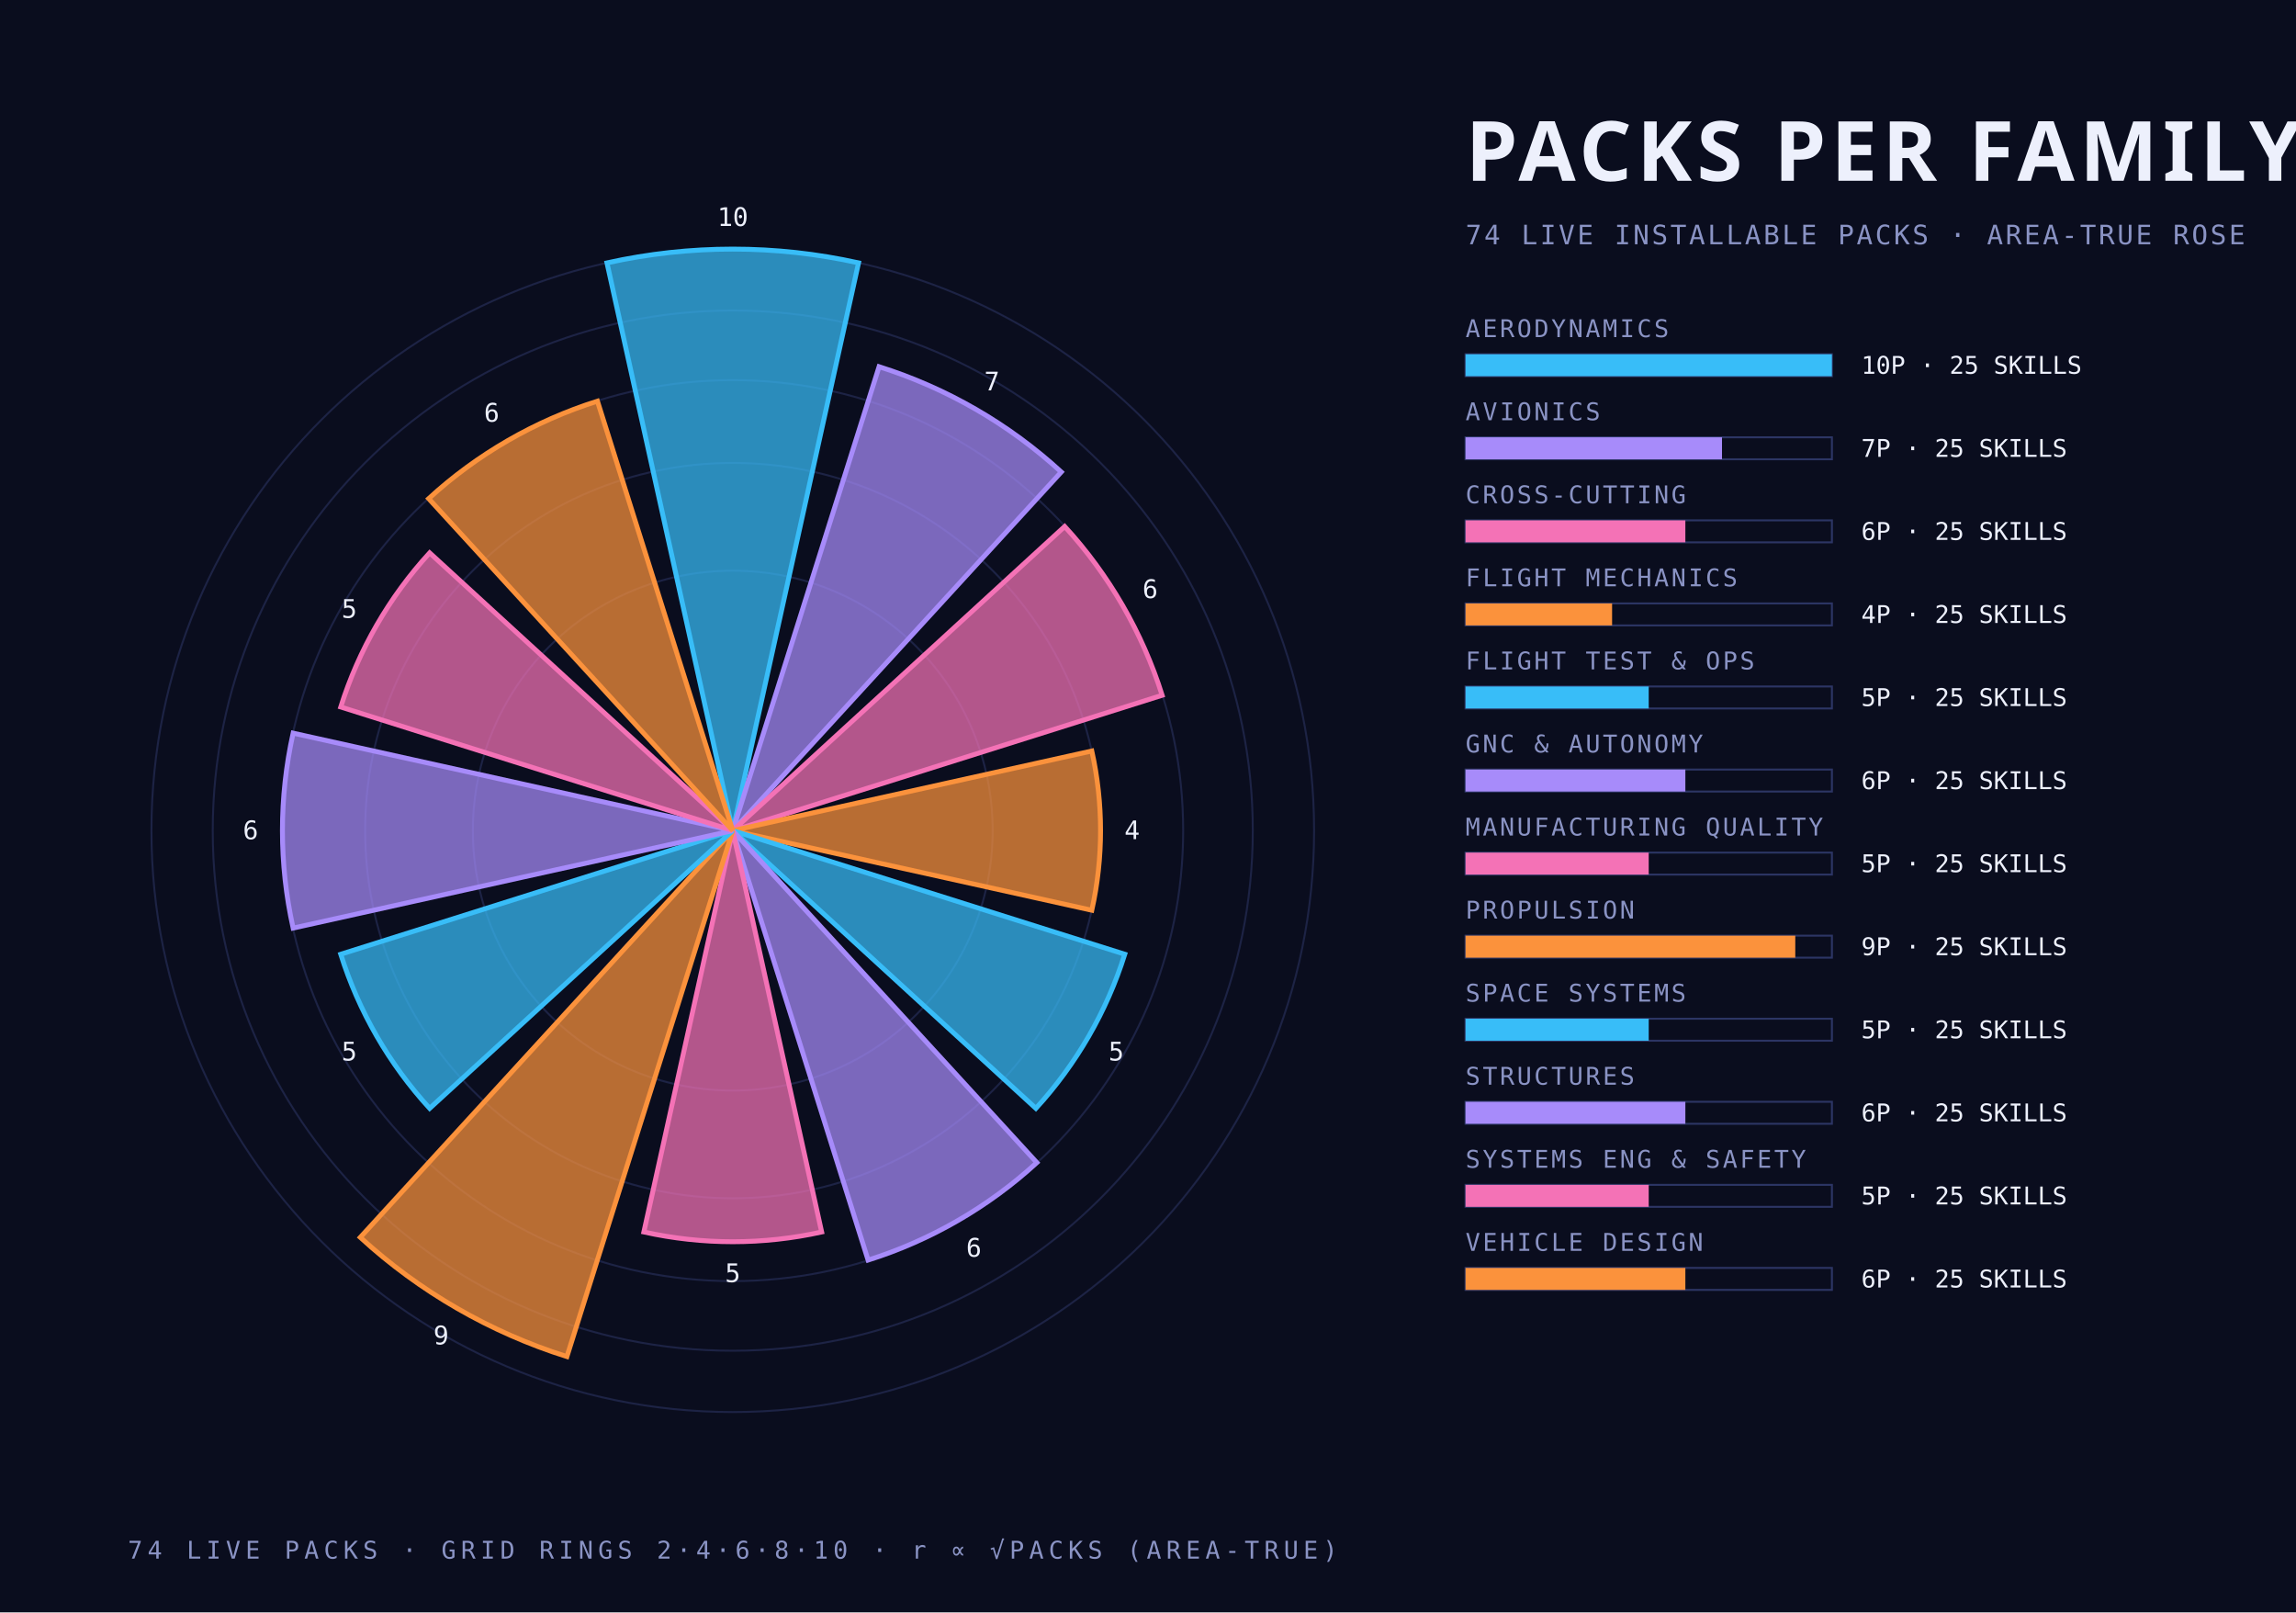
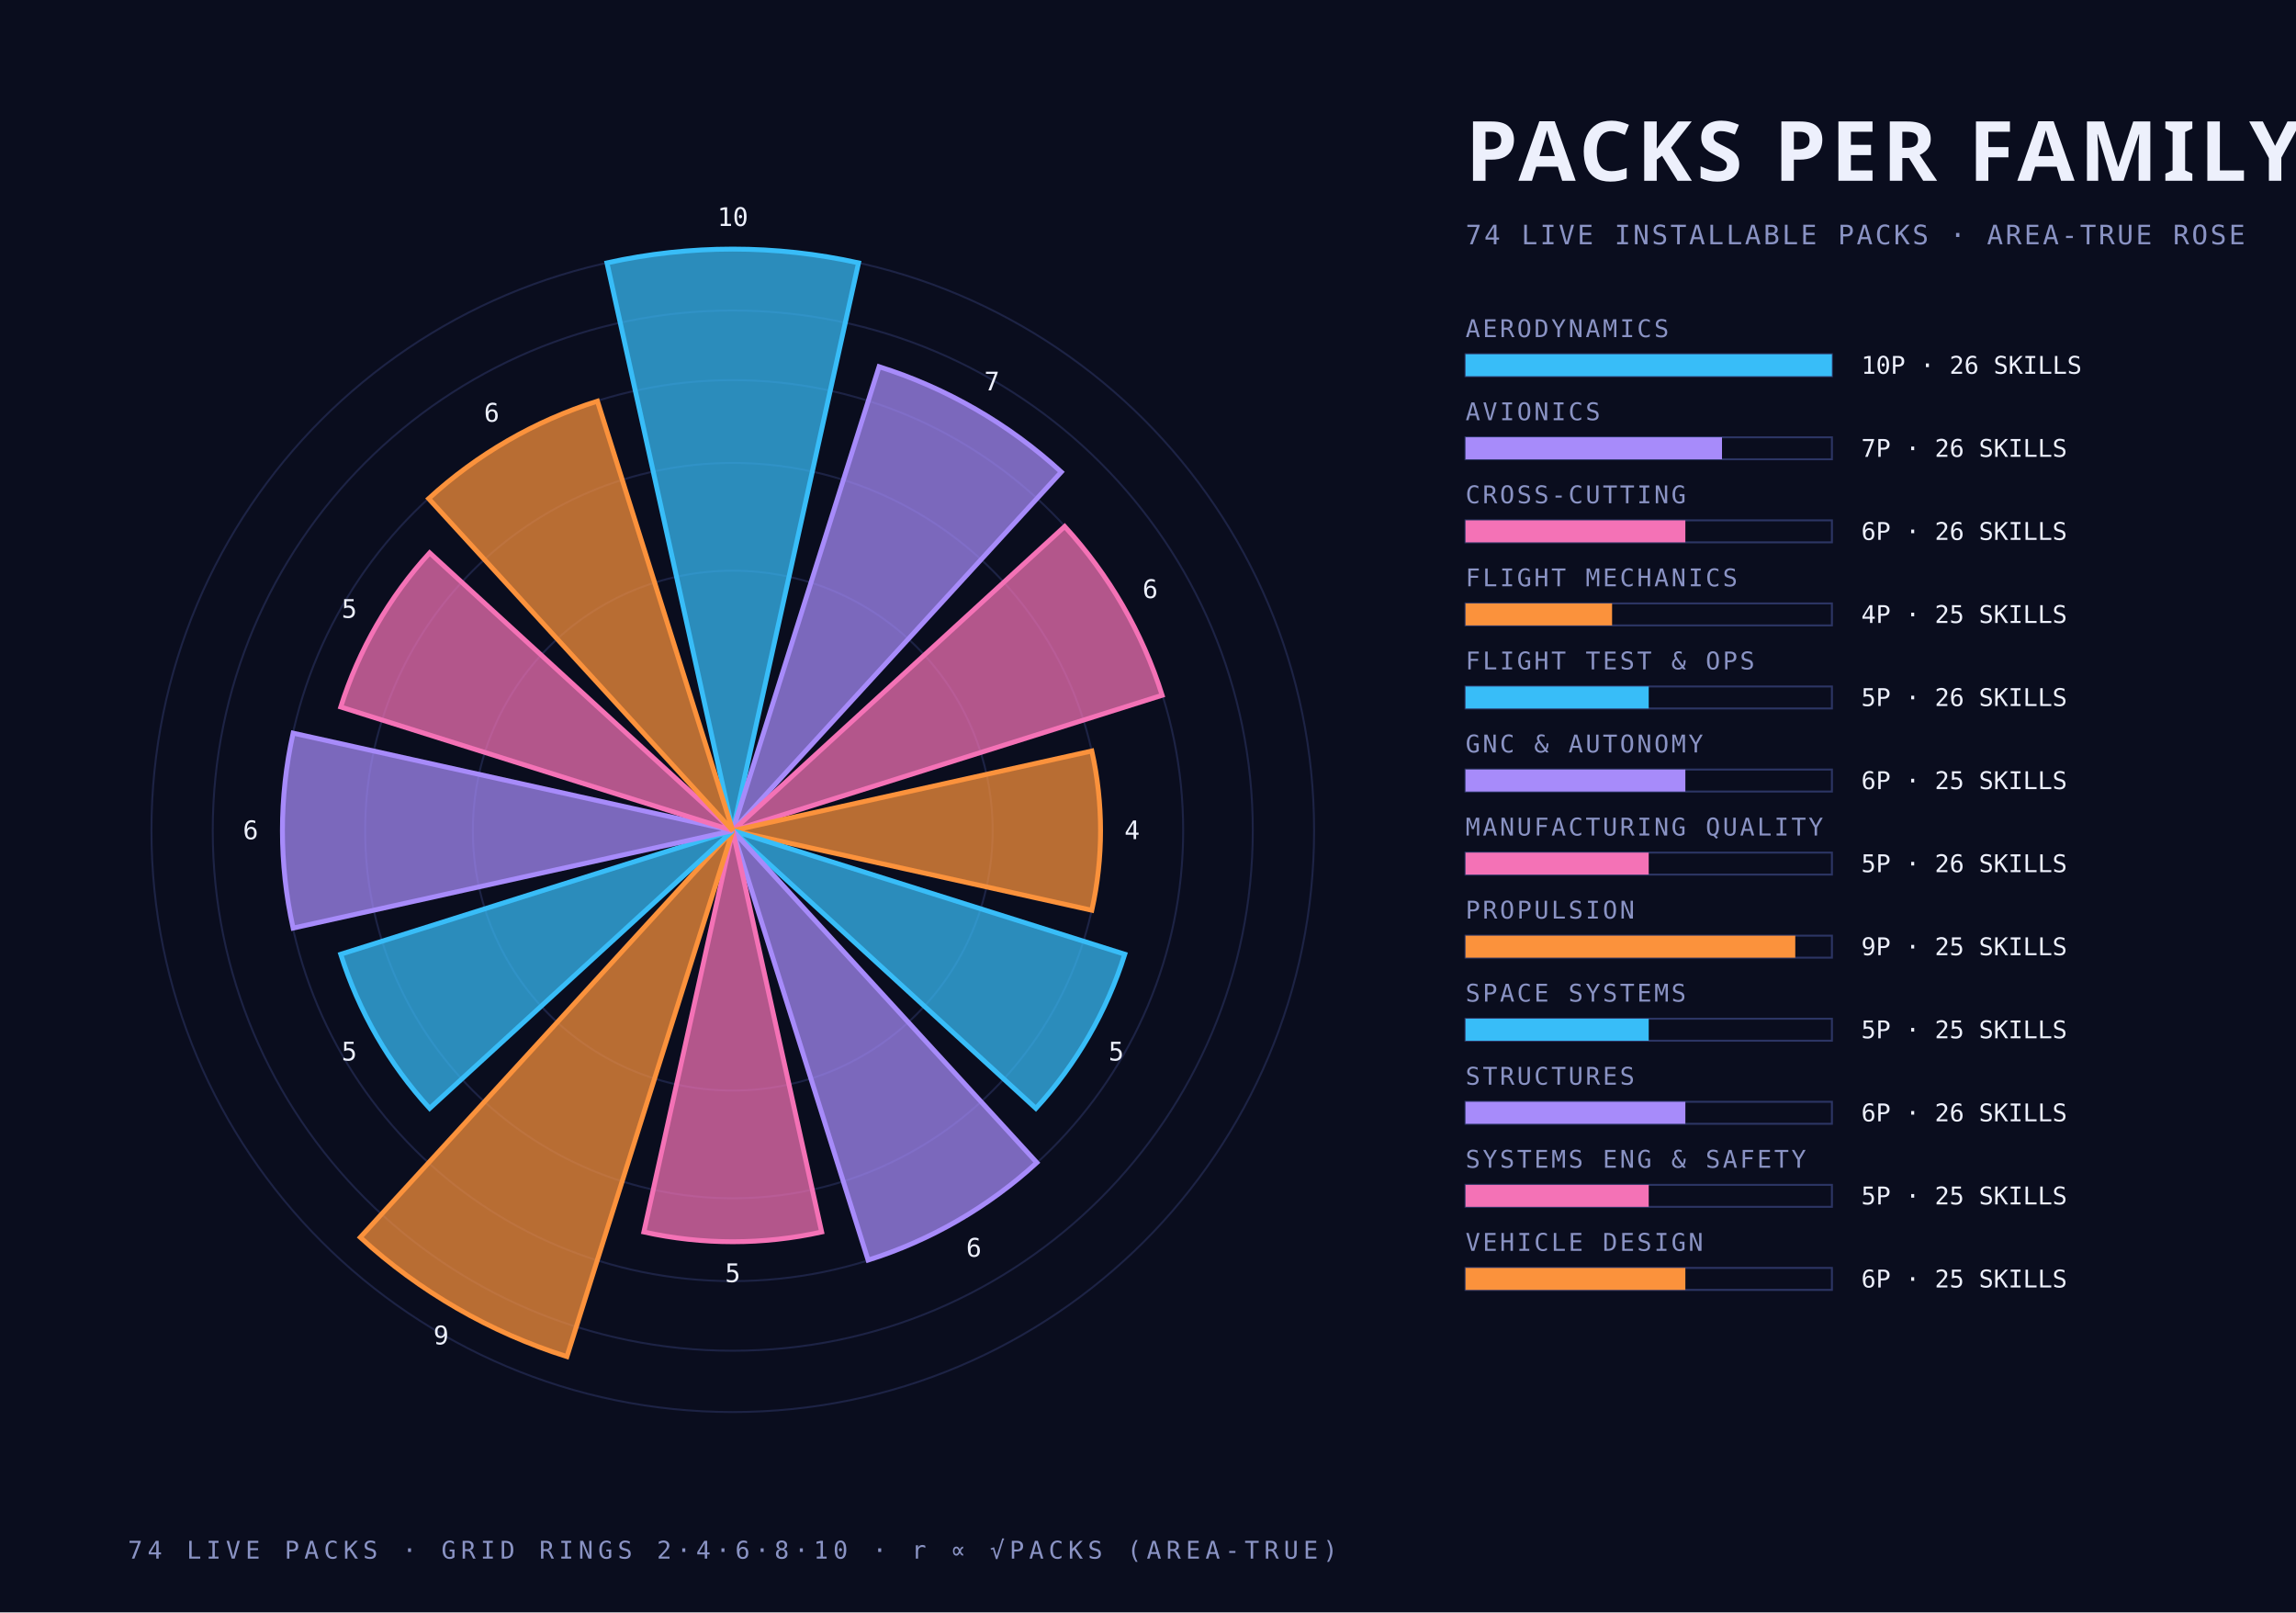
<svg xmlns="http://www.w3.org/2000/svg" width="940" height="660" viewBox="0 0 940 660">
  <style>
    .mono { font-family: "JetBrains Mono", "IBM Plex Mono", "Menlo", monospace; }
    .cond { font-family: "Barlow Condensed", "DIN Condensed", "Arial Narrow", sans-serif; font-weight: 700; text-transform: uppercase; }
    .serif { font-family: "Instrument Serif", Georgia, serif; font-style: italic; }
  </style>
  <rect width="940" height="660" fill="#0a0d1e" />
  <circle cx="300" cy="340" r="106.4" fill="none" stroke="#2c3564" stroke-width="0.8" stroke-opacity="0.55" />
  <circle cx="300" cy="340" r="150.5" fill="none" stroke="#2c3564" stroke-width="0.8" stroke-opacity="0.55" />
  <circle cx="300" cy="340" r="184.4" fill="none" stroke="#2c3564" stroke-width="0.8" stroke-opacity="0.55" />
  <circle cx="300" cy="340" r="212.9" fill="none" stroke="#2c3564" stroke-width="0.8" stroke-opacity="0.55" />
  <circle cx="300" cy="340" r="238.0" fill="none" stroke="#2c3564" stroke-width="0.8" stroke-opacity="0.55" />
  <path d="M 300 340 L 248.5 107.6 A 238.0 238.0 0 0 1 351.5 107.6 Z" fill="#38bdf8" fill-opacity="0.72" stroke="#38bdf8" stroke-width="2" />
  <text class="mono" x="300.0" y="92.5" text-anchor="middle" font-size="10.5" fill="#edf0fc">10</text>
  <path d="M 300 340 L 359.9 150.1 A 199.1 199.1 0 0 1 434.5 193.2 Z" fill="#a78bfa" fill-opacity="0.72" stroke="#a78bfa" stroke-width="2" />
  <text class="mono" x="406.1" y="159.8" text-anchor="middle" font-size="10.5" fill="#edf0fc">7</text>
  <path d="M 300 340 L 435.9 215.5 A 184.4 184.4 0 0 1 475.8 284.6 Z" fill="#f472b6" fill-opacity="0.72" stroke="#f472b6" stroke-width="2" />
  <text class="mono" x="470.9" y="244.8" text-anchor="middle" font-size="10.5" fill="#edf0fc">6</text>
  <path d="M 300 340 L 447.0 307.4 A 150.5 150.5 0 0 1 447.0 372.6 Z" fill="#fb923c" fill-opacity="0.72" stroke="#fb923c" stroke-width="2" />
  <text class="mono" x="463.5" y="343.5" text-anchor="middle" font-size="10.5" fill="#edf0fc">4</text>
  <path d="M 300 340 L 460.5 390.6 A 168.3 168.3 0 0 1 424.1 453.7 Z" fill="#38bdf8" fill-opacity="0.72" stroke="#38bdf8" stroke-width="2" />
  <text class="mono" x="457.0" y="434.1" text-anchor="middle" font-size="10.5" fill="#edf0fc">5</text>
  <path d="M 300 340 L 424.5 475.9 A 184.4 184.4 0 0 1 355.4 515.8 Z" fill="#a78bfa" fill-opacity="0.72" stroke="#a78bfa" stroke-width="2" />
  <text class="mono" x="398.7" y="514.4" text-anchor="middle" font-size="10.5" fill="#edf0fc">6</text>
  <path d="M 300 340 L 336.4 504.3 A 168.3 168.3 0 0 1 263.6 504.3 Z" fill="#f472b6" fill-opacity="0.72" stroke="#f472b6" stroke-width="2" />
  <text class="mono" x="300.0" y="524.8" text-anchor="middle" font-size="10.5" fill="#edf0fc">5</text>
  <path d="M 300 340 L 232.1 555.3 A 225.8 225.8 0 0 1 147.5 506.5 Z" fill="#fb923c" fill-opacity="0.72" stroke="#fb923c" stroke-width="2" />
  <text class="mono" x="180.6" y="550.3" text-anchor="middle" font-size="10.5" fill="#edf0fc">9</text>
  <path d="M 300 340 L 175.9 453.7 A 168.3 168.3 0 0 1 139.5 390.6 Z" fill="#38bdf8" fill-opacity="0.72" stroke="#38bdf8" stroke-width="2" />
  <text class="mono" x="143.0" y="434.1" text-anchor="middle" font-size="10.5" fill="#edf0fc">5</text>
  <path d="M 300 340 L 120.0 379.9 A 184.4 184.4 0 0 1 120.0 300.1 Z" fill="#a78bfa" fill-opacity="0.72" stroke="#a78bfa" stroke-width="2" />
  <text class="mono" x="102.6" y="343.5" text-anchor="middle" font-size="10.5" fill="#edf0fc">6</text>
  <path d="M 300 340 L 139.5 289.4 A 168.3 168.3 0 0 1 175.9 226.3 Z" fill="#f472b6" fill-opacity="0.72" stroke="#f472b6" stroke-width="2" />
  <text class="mono" x="143.0" y="252.9" text-anchor="middle" font-size="10.5" fill="#edf0fc">5</text>
  <path d="M 300 340 L 175.5 204.1 A 184.4 184.4 0 0 1 244.6 164.2 Z" fill="#fb923c" fill-opacity="0.72" stroke="#fb923c" stroke-width="2" />
  <text class="mono" x="201.3" y="172.6" text-anchor="middle" font-size="10.5" fill="#edf0fc">6</text>
  <text class="cond" x="600.0" y="74.0" text-anchor="start" font-size="34" fill="#edf0fc" letter-spacing="2">PACKS PER FAMILY</text>
  <text class="mono" x="600.0" y="100.0" text-anchor="start" font-size="11" fill="#8a93c4" letter-spacing="1">74 LIVE INSTALLABLE PACKS · AREA-TRUE ROSE</text>
  <text class="mono" x="600.0" y="138.0" text-anchor="start" font-size="10" fill="#8a93c4" letter-spacing="1">AERODYNAMICS</text>
  <rect x="600" y="145" width="150" height="9" fill="none" stroke="#2c3564" stroke-width="0.8" />
  <rect x="600" y="145" width="150.0" height="9" fill="#38bdf8" />
-   <text class="mono" x="762.0" y="153.0" text-anchor="start" font-size="10" fill="#edf0fc">10P · 25 SKILLS</text>
+   <text class="mono" x="762.0" y="153.0" text-anchor="start" font-size="10" fill="#edf0fc">10P · 26 SKILLS</text>
  <text class="mono" x="600.0" y="172.0" text-anchor="start" font-size="10" fill="#8a93c4" letter-spacing="1">AVIONICS</text>
  <rect x="600" y="179" width="150" height="9" fill="none" stroke="#2c3564" stroke-width="0.8" />
  <rect x="600" y="179" width="105.0" height="9" fill="#a78bfa" />
-   <text class="mono" x="762.0" y="187.0" text-anchor="start" font-size="10" fill="#edf0fc">7P · 25 SKILLS</text>
+   <text class="mono" x="762.0" y="187.0" text-anchor="start" font-size="10" fill="#edf0fc">7P · 26 SKILLS</text>
  <text class="mono" x="600.0" y="206.0" text-anchor="start" font-size="10" fill="#8a93c4" letter-spacing="1">CROSS-CUTTING</text>
  <rect x="600" y="213" width="150" height="9" fill="none" stroke="#2c3564" stroke-width="0.8" />
  <rect x="600" y="213" width="90.0" height="9" fill="#f472b6" />
-   <text class="mono" x="762.0" y="221.0" text-anchor="start" font-size="10" fill="#edf0fc">6P · 25 SKILLS</text>
+   <text class="mono" x="762.0" y="221.0" text-anchor="start" font-size="10" fill="#edf0fc">6P · 26 SKILLS</text>
  <text class="mono" x="600.0" y="240.0" text-anchor="start" font-size="10" fill="#8a93c4" letter-spacing="1">FLIGHT MECHANICS</text>
  <rect x="600" y="247" width="150" height="9" fill="none" stroke="#2c3564" stroke-width="0.8" />
  <rect x="600" y="247" width="60.0" height="9" fill="#fb923c" />
  <text class="mono" x="762.0" y="255.0" text-anchor="start" font-size="10" fill="#edf0fc">4P · 25 SKILLS</text>
  <text class="mono" x="600.0" y="274.0" text-anchor="start" font-size="10" fill="#8a93c4" letter-spacing="1">FLIGHT TEST &amp; OPS</text>
  <rect x="600" y="281" width="150" height="9" fill="none" stroke="#2c3564" stroke-width="0.8" />
  <rect x="600" y="281" width="75.0" height="9" fill="#38bdf8" />
-   <text class="mono" x="762.0" y="289.0" text-anchor="start" font-size="10" fill="#edf0fc">5P · 25 SKILLS</text>
+   <text class="mono" x="762.0" y="289.0" text-anchor="start" font-size="10" fill="#edf0fc">5P · 26 SKILLS</text>
  <text class="mono" x="600.0" y="308.0" text-anchor="start" font-size="10" fill="#8a93c4" letter-spacing="1">GNC &amp; AUTONOMY</text>
  <rect x="600" y="315" width="150" height="9" fill="none" stroke="#2c3564" stroke-width="0.8" />
  <rect x="600" y="315" width="90.0" height="9" fill="#a78bfa" />
  <text class="mono" x="762.0" y="323.0" text-anchor="start" font-size="10" fill="#edf0fc">6P · 25 SKILLS</text>
  <text class="mono" x="600.0" y="342.0" text-anchor="start" font-size="10" fill="#8a93c4" letter-spacing="1">MANUFACTURING QUALITY</text>
  <rect x="600" y="349" width="150" height="9" fill="none" stroke="#2c3564" stroke-width="0.8" />
  <rect x="600" y="349" width="75.0" height="9" fill="#f472b6" />
-   <text class="mono" x="762.0" y="357.0" text-anchor="start" font-size="10" fill="#edf0fc">5P · 25 SKILLS</text>
+   <text class="mono" x="762.0" y="357.0" text-anchor="start" font-size="10" fill="#edf0fc">5P · 26 SKILLS</text>
  <text class="mono" x="600.0" y="376.0" text-anchor="start" font-size="10" fill="#8a93c4" letter-spacing="1">PROPULSION</text>
  <rect x="600" y="383" width="150" height="9" fill="none" stroke="#2c3564" stroke-width="0.8" />
  <rect x="600" y="383" width="135.0" height="9" fill="#fb923c" />
  <text class="mono" x="762.0" y="391.0" text-anchor="start" font-size="10" fill="#edf0fc">9P · 25 SKILLS</text>
  <text class="mono" x="600.0" y="410.0" text-anchor="start" font-size="10" fill="#8a93c4" letter-spacing="1">SPACE SYSTEMS</text>
  <rect x="600" y="417" width="150" height="9" fill="none" stroke="#2c3564" stroke-width="0.8" />
  <rect x="600" y="417" width="75.0" height="9" fill="#38bdf8" />
  <text class="mono" x="762.0" y="425.0" text-anchor="start" font-size="10" fill="#edf0fc">5P · 25 SKILLS</text>
  <text class="mono" x="600.0" y="444.0" text-anchor="start" font-size="10" fill="#8a93c4" letter-spacing="1">STRUCTURES</text>
  <rect x="600" y="451" width="150" height="9" fill="none" stroke="#2c3564" stroke-width="0.8" />
  <rect x="600" y="451" width="90.0" height="9" fill="#a78bfa" />
-   <text class="mono" x="762.0" y="459.0" text-anchor="start" font-size="10" fill="#edf0fc">6P · 25 SKILLS</text>
+   <text class="mono" x="762.0" y="459.0" text-anchor="start" font-size="10" fill="#edf0fc">6P · 26 SKILLS</text>
  <text class="mono" x="600.0" y="478.0" text-anchor="start" font-size="10" fill="#8a93c4" letter-spacing="1">SYSTEMS ENG &amp; SAFETY</text>
  <rect x="600" y="485" width="150" height="9" fill="none" stroke="#2c3564" stroke-width="0.8" />
  <rect x="600" y="485" width="75.0" height="9" fill="#f472b6" />
  <text class="mono" x="762.0" y="493.0" text-anchor="start" font-size="10" fill="#edf0fc">5P · 25 SKILLS</text>
  <text class="mono" x="600.0" y="512.0" text-anchor="start" font-size="10" fill="#8a93c4" letter-spacing="1">VEHICLE DESIGN</text>
  <rect x="600" y="519" width="150" height="9" fill="none" stroke="#2c3564" stroke-width="0.8" />
  <rect x="600" y="519" width="90.0" height="9" fill="#fb923c" />
  <text class="mono" x="762.0" y="527.0" text-anchor="start" font-size="10" fill="#edf0fc">6P · 25 SKILLS</text>
  <text class="mono" x="300.0" y="638.0" text-anchor="middle" font-size="10" fill="#8a93c4" letter-spacing="2">74 LIVE PACKS · GRID RINGS 2·4·6·8·10 · r ∝ √PACKS (AREA-TRUE)</text>
</svg>
